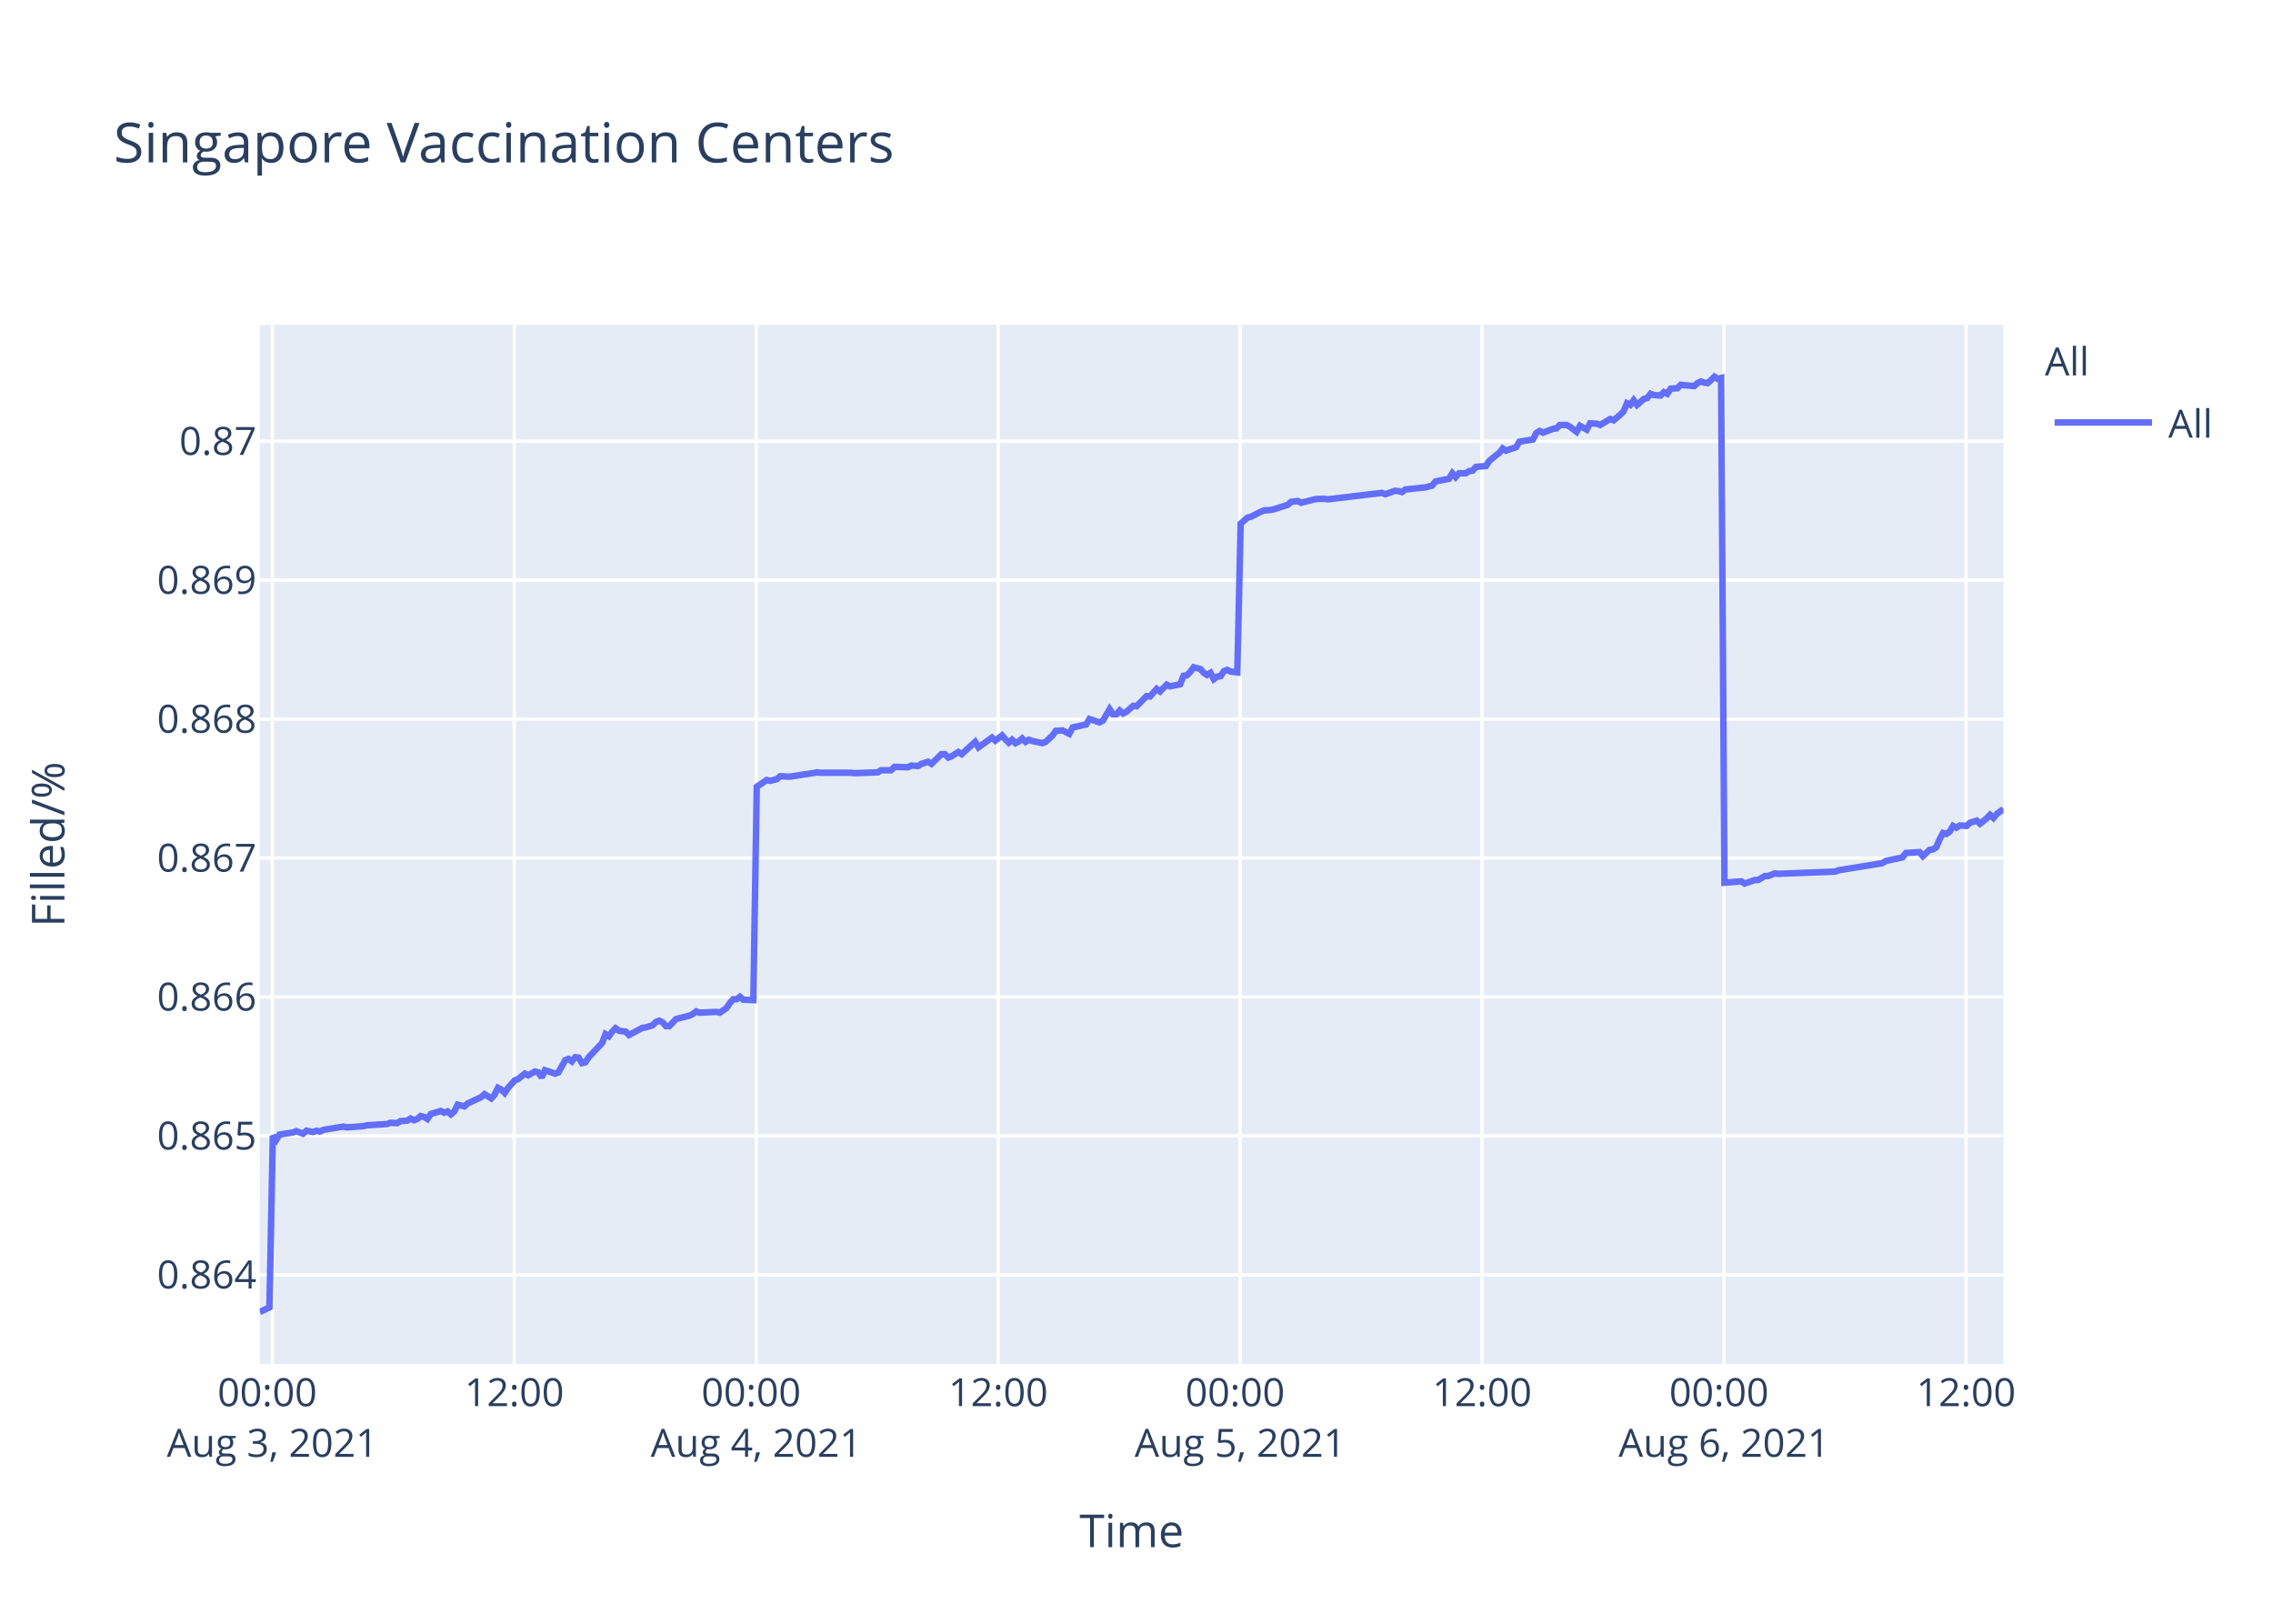
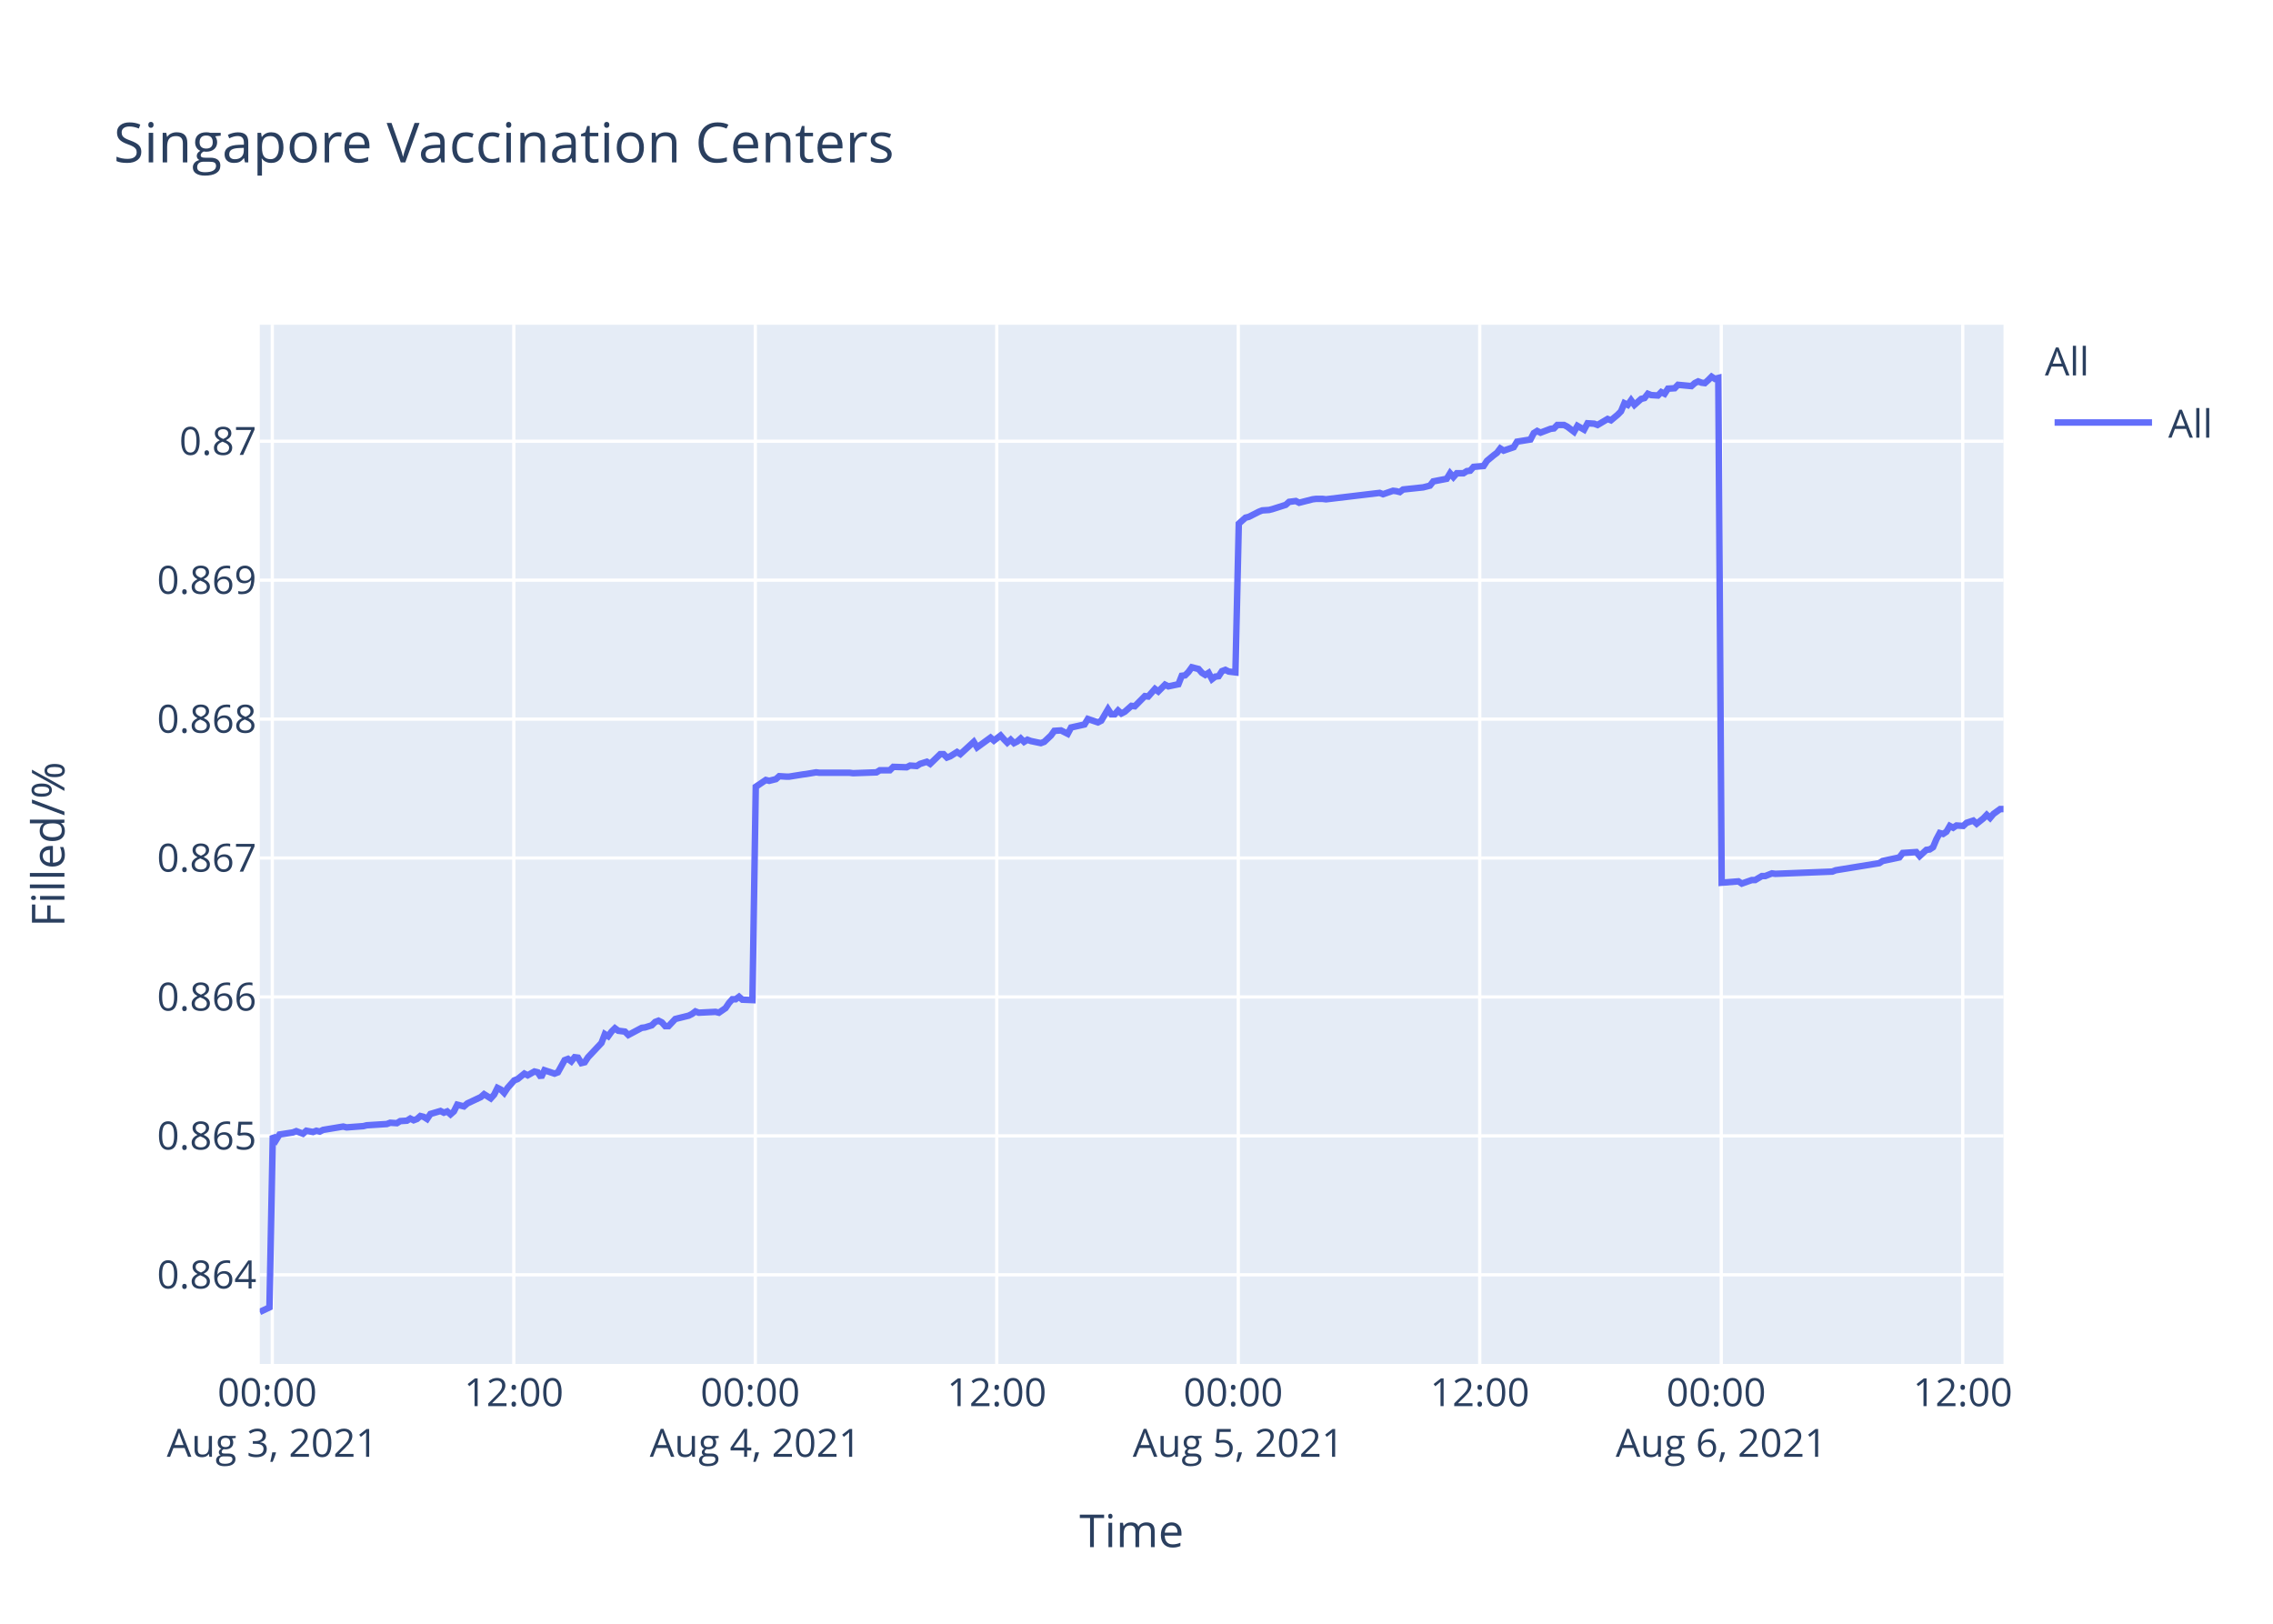
<svg xmlns="http://www.w3.org/2000/svg" class="main-svg" width="700" height="500" style="" viewBox="0 0 700 500">
  <rect x="0" y="0" width="700" height="500" style="fill: rgb(255, 255, 255); fill-opacity: 1;" />
-   <defs id="defs-94fb79">
+   <defs id="defs-77984d">
    <g class="clips">
-       <clipPath id="clip94fb79xyplot" class="plotclip">
+       <clipPath id="clip77984dxyplot" class="plotclip">
        <rect width="537" height="320" />
      </clipPath>
-       <clipPath class="axesclip" id="clip94fb79x">
+       <clipPath class="axesclip" id="clip77984dx">
        <rect x="80" y="0" width="537" height="500" />
      </clipPath>
-       <clipPath class="axesclip" id="clip94fb79y">
+       <clipPath class="axesclip" id="clip77984dy">
        <rect x="0" y="100" width="700" height="320" />
      </clipPath>
-       <clipPath class="axesclip" id="clip94fb79xy">
+       <clipPath class="axesclip" id="clip77984dxy">
        <rect x="80" y="100" width="537" height="320" />
      </clipPath>
    </g>
    <g class="gradients" />
  </defs>
  <g class="bglayer">
    <rect class="bg" x="80" y="100" width="537" height="320" style="fill: rgb(229, 236, 246); fill-opacity: 1; stroke-width: 0;" />
  </g>
  <g class="layer-below">
    <g class="imagelayer" />
    <g class="shapelayer" />
  </g>
  <g class="cartesianlayer">
    <g class="subplot xy">
      <g class="layer-subplot">
        <g class="shapelayer" />
        <g class="imagelayer" />
      </g>
      <g class="gridlayer">
        <g class="x">
-           <path class="xgrid crisp" transform="translate(83.87,0)" d="M0,100v320" style="stroke: rgb(255, 255, 255); stroke-opacity: 1; stroke-width: 1px;" />
-           <path class="xgrid crisp" transform="translate(158.38,0)" d="M0,100v320" style="stroke: rgb(255, 255, 255); stroke-opacity: 1; stroke-width: 1px;" />
-           <path class="xgrid crisp" transform="translate(232.89,0)" d="M0,100v320" style="stroke: rgb(255, 255, 255); stroke-opacity: 1; stroke-width: 1px;" />
-           <path class="xgrid crisp" transform="translate(307.41,0)" d="M0,100v320" style="stroke: rgb(255, 255, 255); stroke-opacity: 1; stroke-width: 1px;" />
-           <path class="xgrid crisp" transform="translate(381.92,0)" d="M0,100v320" style="stroke: rgb(255, 255, 255); stroke-opacity: 1; stroke-width: 1px;" />
-           <path class="xgrid crisp" transform="translate(456.43,0)" d="M0,100v320" style="stroke: rgb(255, 255, 255); stroke-opacity: 1; stroke-width: 1px;" />
-           <path class="xgrid crisp" transform="translate(530.95,0)" d="M0,100v320" style="stroke: rgb(255, 255, 255); stroke-opacity: 1; stroke-width: 1px;" />
-           <path class="xgrid crisp" transform="translate(605.46,0)" d="M0,100v320" style="stroke: rgb(255, 255, 255); stroke-opacity: 1; stroke-width: 1px;" />
+           <path class="xgrid crisp" transform="translate(83.86,0)" d="M0,100v320" style="stroke: rgb(255, 255, 255); stroke-opacity: 1; stroke-width: 1px;" />
+           <path class="xgrid crisp" transform="translate(158.23,0)" d="M0,100v320" style="stroke: rgb(255, 255, 255); stroke-opacity: 1; stroke-width: 1px;" />
+           <path class="xgrid crisp" transform="translate(232.6,0)" d="M0,100v320" style="stroke: rgb(255, 255, 255); stroke-opacity: 1; stroke-width: 1px;" />
+           <path class="xgrid crisp" transform="translate(306.97,0)" d="M0,100v320" style="stroke: rgb(255, 255, 255); stroke-opacity: 1; stroke-width: 1px;" />
+           <path class="xgrid crisp" transform="translate(381.34,0)" d="M0,100v320" style="stroke: rgb(255, 255, 255); stroke-opacity: 1; stroke-width: 1px;" />
+           <path class="xgrid crisp" transform="translate(455.71,0)" d="M0,100v320" style="stroke: rgb(255, 255, 255); stroke-opacity: 1; stroke-width: 1px;" />
+           <path class="xgrid crisp" transform="translate(530.08,0)" d="M0,100v320" style="stroke: rgb(255, 255, 255); stroke-opacity: 1; stroke-width: 1px;" />
+           <path class="xgrid crisp" transform="translate(604.45,0)" d="M0,100v320" style="stroke: rgb(255, 255, 255); stroke-opacity: 1; stroke-width: 1px;" />
        </g>
        <g class="y">
          <path class="ygrid crisp" transform="translate(0,392.55)" d="M80,0h537" style="stroke: rgb(255, 255, 255); stroke-opacity: 1; stroke-width: 1px;" />
          <path class="ygrid crisp" transform="translate(0,349.77)" d="M80,0h537" style="stroke: rgb(255, 255, 255); stroke-opacity: 1; stroke-width: 1px;" />
          <path class="ygrid crisp" transform="translate(0,306.99)" d="M80,0h537" style="stroke: rgb(255, 255, 255); stroke-opacity: 1; stroke-width: 1px;" />
          <path class="ygrid crisp" transform="translate(0,264.21)" d="M80,0h537" style="stroke: rgb(255, 255, 255); stroke-opacity: 1; stroke-width: 1px;" />
          <path class="ygrid crisp" transform="translate(0,221.43)" d="M80,0h537" style="stroke: rgb(255, 255, 255); stroke-opacity: 1; stroke-width: 1px;" />
          <path class="ygrid crisp" transform="translate(0,178.65)" d="M80,0h537" style="stroke: rgb(255, 255, 255); stroke-opacity: 1; stroke-width: 1px;" />
          <path class="ygrid crisp" transform="translate(0,135.87)" d="M80,0h537" style="stroke: rgb(255, 255, 255); stroke-opacity: 1; stroke-width: 1px;" />
        </g>
      </g>
      <g class="zerolinelayer" />
      <path class="xlines-below" />
      <path class="ylines-below" />
      <g class="overlines-below" />
      <g class="xaxislayer-below" />
      <g class="yaxislayer-below" />
      <g class="overaxes-below" />
-       <g class="plot" transform="translate(80,100)" clip-path="url('#clip94fb79xyplot')">
+       <g class="plot" transform="translate(80,100)" clip-path="url('#clip77984dxyplot')">
        <g class="scatterlayer mlayer">
-           <g class="trace scatter traced00bd9" style="stroke-miterlimit: 2; opacity: 1;">
+           <g class="trace scatter tracebf953a" style="stroke-miterlimit: 2; opacity: 1;">
            <g class="fills" />
            <g class="errorbars" />
            <g class="lines">
-               <path class="js-line" d="M0,304L2.98,302.59L4.02,249.74L5.05,251.04L6.09,249.35L10.23,248.71L11.26,248.32L13.33,249.1L14.37,248.19L16.44,248.58L17.47,248.19L18.5,248.45L19.54,247.93L25.75,246.9L26.78,247.16L31.96,246.77L32.99,246.51L39.21,246.12L40.24,245.73L42.31,245.86L43.35,245.22L45.41,245.09L46.44,244.44L47.49,244.96L48.52,244.57L49.55,243.66L50.59,243.92L51.62,244.57L52.66,243.02L55.76,242.11L56.79,242.63L57.83,242.24L58.87,243.15L59.9,242.24L60.94,240.17L63,240.69L64.04,239.78L68.18,237.84L69.22,236.94L71.28,238.23L72.32,237.07L73.35,235L74.39,235.51L75.42,236.55L76.46,235L78.53,232.67L79.56,232.28L81.64,230.6L82.67,231.12L84.74,229.95L85.77,230.21L86.81,231.76L87.84,229.56L90.95,230.6L91.99,230.21L94.06,226.46L95.09,226.07L96.12,226.85L97.16,225.55L98.19,225.68L99.23,227.36L100.26,227.11L101.3,225.55L105.44,221.16L106.47,218.44L107.51,219.09L108.54,217.66L109.58,216.63L110.61,217.4L112.68,217.66L113.71,218.7L117.86,216.5L118.89,216.37L120.96,215.72L122,214.69L123.03,214.3L124.07,214.82L125.1,215.98L126.13,215.98L128.21,213.78L129.24,213.52L132.35,212.75L133.38,212.23L134.42,211.45L135.45,211.84L140.63,211.58L141.66,211.84L143.73,210.42L144.77,208.87L145.8,207.7L146.83,207.7L147.87,206.93L148.91,207.83L152.01,207.96L153.05,142.27L156.15,140.18L157.19,140.44L159.25,139.92L160.29,139.01L162.36,139.14L163.4,139.14L167.53,138.48L168.56,138.35L171.67,137.83L172.71,137.96L182.02,137.96L183.06,138.09L190.3,137.83L191.33,137.18L194.44,137.18L195.47,136.14L199.61,136.27L200.65,135.74L202.71,135.88L203.75,135.22L205.82,134.57L206.85,135.22L209.96,132.22L210.99,132.22L212.03,133.27L213.06,132.88L215.14,131.57L216.17,132.22L220.31,128.44L221.34,130.14L225.48,127.14L226.52,128.05L228.59,126.48L229.62,127.66L230.66,128.7L231.69,127.79L232.73,128.83L233.76,128.31L234.79,127.4L235.83,128.44L236.87,127.79L237.9,128.18L241.01,128.83L242.04,128.44L244.13,126.48L245.16,125.05L247.23,124.92L248.27,125.44L249.3,125.96L250.34,124.01L254.48,123.09L255.51,121.4L258.62,122.44L259.65,121.92L261.72,118.4L262.76,119.96L263.8,119.96L264.83,118.79L265.86,119.7L266.89,119.18L268.97,117.35L270,117.48L273.11,114.35L274.14,114.48L276.21,112.14L277.24,112.92L279.31,110.83L280.35,111.35L283.45,110.7L284.49,108.09L285.52,107.96L286.55,106.92L287.6,105.48L288.63,105.74L289.66,106L290.7,107.18L291.74,107.83L292.77,107.18L293.81,109.13L294.84,108.35L295.87,108.22L296.91,106.66L297.94,106.27L298.98,106.79L301.05,107.05L302.08,61.25L304.15,59.41L305.19,59.15L308.29,57.57L309.32,57.17L311.4,57.04L312.43,56.78L316.57,55.46L317.61,54.54L319.68,54.28L320.71,54.81L324.85,53.75L325.88,53.62L327.96,53.62L328.99,53.75L345.54,51.78L346.58,52.18L349.68,51.12L350.71,51.25L351.76,51.52L352.78,50.73L359,50.07L361.06,49.54L362.1,48.23L364.17,47.83L366.24,47.44L367.27,45.73L368.31,46.91L369.35,45.73L371.42,45.73L372.45,45.07L373.49,44.94L374.52,43.76L377.62,43.49L378.66,41.91L380.73,40.2L381.76,39.42L382.77,38.1L383.8,38.76L386.9,37.71L387.94,36L392.08,35.34L393.11,33.36L394.15,32.71L395.18,33.23L397.25,32.44L398.29,32.05L399.33,31.92L400.36,30.86L402.43,30.86L403.46,31.39L405.53,32.97L406.57,31.13L408.64,32.31L409.69,30.34L411.75,30.47L412.78,30.86L415.88,29.02L416.92,29.42L418.99,27.71L420.02,26.66L421.06,24.16L422.1,24.68L423.12,23.24L424.16,24.68L426.23,22.84L427.27,22.58L428.3,21.26L429.33,21.66L431.41,21.79L432.44,20.74L433.47,21.26L434.51,19.68L436.58,19.55L437.62,18.5L441.75,18.89L442.79,17.97L443.82,17.45L444.86,17.84L445.9,17.97L446.93,17.05L447.97,16L448.99,16.66L450.04,16.39L451.07,171.81L456.25,171.4L457.28,172.08L460.39,170.99L461.42,170.99L463.49,169.76L464.52,169.76L466.59,168.94L467.63,169.08L485.23,168.39L486.25,167.98L499.7,165.8L500.74,165.12L505.92,164.02L506.95,162.66L511.13,162.38L512.16,163.61L514.23,161.7L515.27,161.57L516.3,160.88L517.34,158.43L518.37,156.51L519.4,156.79L520.44,156.1L521.47,154.33L522.51,154.88L523.54,154.19L525.62,154.33L526.65,153.37L528.72,152.69L529.76,153.65L531.82,152.01L532.86,150.92L533.89,151.87L534.93,150.64L537,149.14" style="vector-effect: non-scaling-stroke; fill: none; stroke: rgb(99, 110, 250); stroke-opacity: 1; stroke-width: 2px; opacity: 1;" />
+               <path class="js-line" d="M0,304L2.98,302.59L4.01,249.74L5.04,251.04L6.08,249.35L10.21,248.71L11.24,248.32L13.31,249.1L14.34,248.19L16.41,248.58L17.44,248.19L18.47,248.45L19.5,247.93L25.7,246.9L26.73,247.16L31.9,246.77L32.93,246.51L39.13,246.12L40.16,245.73L42.23,245.86L43.26,245.22L45.32,245.09L46.35,244.44L47.39,244.96L48.42,244.57L49.45,243.66L50.49,243.92L51.52,244.57L52.56,243.02L55.65,242.11L56.69,242.63L57.72,242.24L58.75,243.15L59.78,242.24L60.82,240.17L62.88,240.69L63.92,239.78L68.05,237.84L69.08,236.94L71.14,238.23L72.18,237.07L73.21,235L74.25,235.51L75.28,236.55L76.31,235L78.38,232.67L79.41,232.28L81.48,230.6L82.51,231.12L84.57,229.95L85.61,230.21L86.64,231.76L87.67,229.56L90.78,230.6L91.81,230.21L93.88,226.46L94.91,226.07L95.94,226.85L96.97,225.55L98,225.68L99.04,227.36L100.07,227.11L101.1,225.55L105.23,221.16L106.27,218.44L107.3,219.09L108.33,217.66L109.37,216.63L110.4,217.4L112.46,217.66L113.5,218.7L117.64,216.5L118.66,216.37L120.73,215.72L121.77,214.69L122.79,214.3L123.83,214.82L124.86,215.98L125.89,215.98L127.96,213.78L128.99,213.52L132.09,212.75L133.12,212.23L134.16,211.45L135.19,211.84L140.36,211.58L141.39,211.84L143.45,210.42L144.49,208.87L145.52,207.7L146.55,207.7L147.59,206.93L148.62,207.83L151.72,207.96L152.75,142.27L155.85,140.18L156.88,140.44L158.95,139.92L159.98,139.01L162.05,139.14L163.08,139.14L167.21,138.48L168.24,138.35L171.34,137.83L172.37,137.96L181.67,137.96L182.71,138.09L189.93,137.83L190.97,137.18L194.06,137.18L195.1,136.14L199.22,136.27L200.26,135.74L202.32,135.88L203.36,135.22L205.43,134.57L206.46,135.22L209.56,132.22L210.58,132.22L211.62,133.27L212.65,132.88L214.72,131.57L215.75,132.22L219.88,128.44L220.92,130.14L225.05,127.14L226.09,128.05L228.15,126.48L229.18,127.66L230.21,128.7L231.25,127.79L232.28,128.83L233.31,128.31L234.34,127.4L235.38,128.44L236.41,127.79L237.44,128.18L240.54,128.83L241.58,128.44L243.66,126.48L244.69,125.05L246.75,124.92L247.79,125.44L248.82,125.96L249.86,124.01L253.99,123.09L255.02,121.4L258.12,122.44L259.15,121.92L261.22,118.4L262.25,119.96L263.29,119.96L264.32,118.79L265.35,119.7L266.38,119.18L268.45,117.35L269.48,117.48L272.58,114.35L273.61,114.48L275.68,112.14L276.71,112.92L278.78,110.83L279.81,111.35L282.91,110.7L283.94,108.09L284.97,107.96L286,106.92L287.04,105.48L288.07,105.74L289.11,106L290.14,107.18L291.18,107.83L292.21,107.18L293.25,109.13L294.27,108.35L295.3,108.22L296.33,106.66L297.37,106.27L298.4,106.79L300.47,107.05L301.5,61.25L303.56,59.41L304.6,59.15L307.7,57.57L308.73,57.17L310.8,57.04L311.83,56.78L315.96,55.46L316.99,54.54L319.06,54.28L320.09,54.81L324.23,53.75L325.26,53.62L327.32,53.62L328.36,53.75L344.88,51.78L345.92,52.18L349.01,51.12L350.04,51.25L351.08,51.52L352.1,50.73L358.31,50.07L360.37,49.54L361.4,48.23L363.47,47.83L365.53,47.44L366.57,45.73L367.6,46.91L368.64,45.73L370.7,45.73L371.73,45.07L372.77,44.94L373.8,43.76L376.9,43.49L377.93,41.91L379.99,40.2L381.03,39.42L382.03,38.1L383.06,38.76L386.16,37.71L387.19,36L391.33,35.34L392.35,33.36L393.39,32.71L394.42,33.23L396.49,32.44L397.52,32.05L398.56,31.92L399.59,30.86L401.65,30.86L402.68,31.39L404.75,32.97L405.79,31.13L407.85,32.31L408.9,30.34L410.95,30.47L411.99,30.86L415.08,29.02L416.12,29.42L418.18,27.71L419.21,26.66L420.25,24.16L421.29,24.68L422.31,23.24L423.35,24.68L425.41,22.84L426.45,22.58L427.48,21.26L428.51,21.66L430.58,21.79L431.6,20.74L432.64,21.26L433.67,19.68L435.74,19.55L436.77,18.5L440.9,18.89L441.93,17.97L442.97,17.45L444.01,17.84L445.04,17.97L446.07,17.05L447.11,16L448.13,16.66L449.17,16.39L450.21,171.81L455.37,171.4L456.41,172.08L459.5,170.99L460.53,170.99L462.6,169.76L463.63,169.76L465.69,168.94L466.73,169.08L484.29,168.39L485.32,167.98L498.74,165.8L499.78,165.12L504.94,164.02L505.98,162.66L510.14,162.38L511.18,163.61L513.24,161.7L514.27,161.57L515.31,160.88L516.34,158.43L517.37,156.51L518.41,156.79L519.44,156.1L520.47,154.33L521.51,154.88L522.54,154.19L524.61,154.33L525.64,153.37L527.7,152.69L528.74,153.65L530.8,152.01L531.84,150.92L532.87,151.87L533.9,150.64L535.97,149.14L537,149.14" style="vector-effect: non-scaling-stroke; fill: none; stroke: rgb(99, 110, 250); stroke-opacity: 1; stroke-width: 2px; opacity: 1;" />
            </g>
            <g class="points" />
            <g class="text" />
          </g>
        </g>
      </g>
      <g class="overplot" />
      <path class="xlines-above crisp" d="M0,0" style="fill: none;" />
      <path class="ylines-above crisp" d="M0,0" style="fill: none;" />
      <g class="overlines-above" />
      <g class="xaxislayer-above">
        <g class="xtick">
-           <text text-anchor="middle" x="0" y="433" transform="translate(83.87,0)" style="font-family: 'Open Sans', verdana, arial, sans-serif; font-size: 12px; fill: rgb(42, 63, 95); fill-opacity: 1; white-space: pre;">
+           <text text-anchor="middle" x="0" y="433" transform="translate(83.86,0)" style="font-family: 'Open Sans', verdana, arial, sans-serif; font-size: 12px; fill: rgb(42, 63, 95); fill-opacity: 1; white-space: pre;">
            <tspan class="line" dy="0em" x="0" y="433">00:00</tspan>
            <tspan class="line" dy="1.3em" x="0" y="433">Aug 3, 2021</tspan>
          </text>
        </g>
        <g class="xtick">
-           <text text-anchor="middle" x="0" y="433" transform="translate(158.38,0)" style="font-family: 'Open Sans', verdana, arial, sans-serif; font-size: 12px; fill: rgb(42, 63, 95); fill-opacity: 1; white-space: pre;">12:00</text>
+           <text text-anchor="middle" x="0" y="433" transform="translate(158.23,0)" style="font-family: 'Open Sans', verdana, arial, sans-serif; font-size: 12px; fill: rgb(42, 63, 95); fill-opacity: 1; white-space: pre;">12:00</text>
        </g>
        <g class="xtick">
-           <text text-anchor="middle" x="0" y="433" transform="translate(232.89,0)" style="font-family: 'Open Sans', verdana, arial, sans-serif; font-size: 12px; fill: rgb(42, 63, 95); fill-opacity: 1; white-space: pre;">
+           <text text-anchor="middle" x="0" y="433" transform="translate(232.6,0)" style="font-family: 'Open Sans', verdana, arial, sans-serif; font-size: 12px; fill: rgb(42, 63, 95); fill-opacity: 1; white-space: pre;">
            <tspan class="line" dy="0em" x="0" y="433">00:00</tspan>
            <tspan class="line" dy="1.3em" x="0" y="433">Aug 4, 2021</tspan>
          </text>
        </g>
        <g class="xtick">
-           <text text-anchor="middle" x="0" y="433" transform="translate(307.41,0)" style="font-family: 'Open Sans', verdana, arial, sans-serif; font-size: 12px; fill: rgb(42, 63, 95); fill-opacity: 1; white-space: pre;">12:00</text>
+           <text text-anchor="middle" x="0" y="433" transform="translate(306.97,0)" style="font-family: 'Open Sans', verdana, arial, sans-serif; font-size: 12px; fill: rgb(42, 63, 95); fill-opacity: 1; white-space: pre;">12:00</text>
        </g>
        <g class="xtick">
-           <text text-anchor="middle" x="0" y="433" transform="translate(381.92,0)" style="font-family: 'Open Sans', verdana, arial, sans-serif; font-size: 12px; fill: rgb(42, 63, 95); fill-opacity: 1; white-space: pre;">
+           <text text-anchor="middle" x="0" y="433" transform="translate(381.34,0)" style="font-family: 'Open Sans', verdana, arial, sans-serif; font-size: 12px; fill: rgb(42, 63, 95); fill-opacity: 1; white-space: pre;">
            <tspan class="line" dy="0em" x="0" y="433">00:00</tspan>
            <tspan class="line" dy="1.3em" x="0" y="433">Aug 5, 2021</tspan>
          </text>
        </g>
        <g class="xtick">
-           <text text-anchor="middle" x="0" y="433" transform="translate(456.43,0)" style="font-family: 'Open Sans', verdana, arial, sans-serif; font-size: 12px; fill: rgb(42, 63, 95); fill-opacity: 1; white-space: pre;">12:00</text>
+           <text text-anchor="middle" x="0" y="433" transform="translate(455.71,0)" style="font-family: 'Open Sans', verdana, arial, sans-serif; font-size: 12px; fill: rgb(42, 63, 95); fill-opacity: 1; white-space: pre;">12:00</text>
        </g>
        <g class="xtick">
-           <text text-anchor="middle" x="0" y="433" transform="translate(530.95,0)" style="font-family: 'Open Sans', verdana, arial, sans-serif; font-size: 12px; fill: rgb(42, 63, 95); fill-opacity: 1; white-space: pre;">
+           <text text-anchor="middle" x="0" y="433" transform="translate(530.08,0)" style="font-family: 'Open Sans', verdana, arial, sans-serif; font-size: 12px; fill: rgb(42, 63, 95); fill-opacity: 1; white-space: pre;">
            <tspan class="line" dy="0em" x="0" y="433">00:00</tspan>
            <tspan class="line" dy="1.3em" x="0" y="433">Aug 6, 2021</tspan>
          </text>
        </g>
        <g class="xtick">
-           <text text-anchor="middle" x="0" y="433" transform="translate(605.46,0)" style="font-family: 'Open Sans', verdana, arial, sans-serif; font-size: 12px; fill: rgb(42, 63, 95); fill-opacity: 1; white-space: pre;">12:00</text>
+           <text text-anchor="middle" x="0" y="433" transform="translate(604.45,0)" style="font-family: 'Open Sans', verdana, arial, sans-serif; font-size: 12px; fill: rgb(42, 63, 95); fill-opacity: 1; white-space: pre;">12:00</text>
        </g>
      </g>
      <g class="yaxislayer-above">
        <g class="ytick">
          <text text-anchor="end" x="79" y="4.2" transform="translate(0,392.55)" style="font-family: 'Open Sans', verdana, arial, sans-serif; font-size: 12px; fill: rgb(42, 63, 95); fill-opacity: 1; white-space: pre;">0.864</text>
        </g>
        <g class="ytick">
          <text text-anchor="end" x="79" y="4.2" transform="translate(0,349.77)" style="font-family: 'Open Sans', verdana, arial, sans-serif; font-size: 12px; fill: rgb(42, 63, 95); fill-opacity: 1; white-space: pre;">0.865</text>
        </g>
        <g class="ytick">
          <text text-anchor="end" x="79" y="4.2" transform="translate(0,306.99)" style="font-family: 'Open Sans', verdana, arial, sans-serif; font-size: 12px; fill: rgb(42, 63, 95); fill-opacity: 1; white-space: pre;">0.866</text>
        </g>
        <g class="ytick">
          <text text-anchor="end" x="79" y="4.2" transform="translate(0,264.21)" style="font-family: 'Open Sans', verdana, arial, sans-serif; font-size: 12px; fill: rgb(42, 63, 95); fill-opacity: 1; white-space: pre;">0.867</text>
        </g>
        <g class="ytick">
          <text text-anchor="end" x="79" y="4.2" transform="translate(0,221.43)" style="font-family: 'Open Sans', verdana, arial, sans-serif; font-size: 12px; fill: rgb(42, 63, 95); fill-opacity: 1; white-space: pre;">0.868</text>
        </g>
        <g class="ytick">
          <text text-anchor="end" x="79" y="4.2" transform="translate(0,178.65)" style="font-family: 'Open Sans', verdana, arial, sans-serif; font-size: 12px; fill: rgb(42, 63, 95); fill-opacity: 1; white-space: pre;">0.869</text>
        </g>
        <g class="ytick">
          <text text-anchor="end" x="79" y="4.2" transform="translate(0,135.87)" style="font-family: 'Open Sans', verdana, arial, sans-serif; font-size: 12px; fill: rgb(42, 63, 95); fill-opacity: 1; white-space: pre;">0.87</text>
        </g>
      </g>
      <g class="overaxes-above" />
    </g>
  </g>
  <g class="polarlayer" />
  <g class="ternarylayer" />
  <g class="geolayer" />
  <g class="funnelarealayer" />
  <g class="pielayer" />
  <g class="treemaplayer" />
  <g class="sunburstlayer" />
  <g class="glimages" />
-   <defs id="topdefs-94fb79">
+   <defs id="topdefs-77984d">
    <g class="clips" />
-     <clipPath id="legend94fb79">
+     <clipPath id="legend77984d">
      <rect width="60" height="45" x="0" y="0" />
    </clipPath>
  </defs>
  <g class="layer-above">
    <g class="imagelayer" />
    <g class="shapelayer" />
  </g>
  <g class="infolayer">
    <g class="legend" pointer-events="all" transform="translate(627.74,100)">
      <rect class="bg" shape-rendering="crispEdges" width="60" height="45" x="0" y="0" style="stroke: rgb(68, 68, 68); stroke-opacity: 1; fill: rgb(255, 255, 255); fill-opacity: 1; stroke-width: 0px;" />
-       <g class="scrollbox" transform="" clip-path="url('#legend94fb79')">
+       <g class="scrollbox" transform="" clip-path="url('#legend77984d')">
        <text class="legendtitletext" text-anchor="start" x="2" y="15.6" style="font-family: 'Open Sans', verdana, arial, sans-serif; font-size: 12px; fill: rgb(42, 63, 95); fill-opacity: 1; white-space: pre;">All</text>
        <g class="groups" transform="">
          <g class="traces" transform="translate(0,30.1)" style="opacity: 1;">
            <text class="legendtext" text-anchor="start" x="40" y="4.68" style="font-family: 'Open Sans', verdana, arial, sans-serif; font-size: 12px; fill: rgb(42, 63, 95); fill-opacity: 1; white-space: pre;">All</text>
            <g class="layers" style="opacity: 1;">
              <g class="legendfill" />
              <g class="legendlines">
                <path class="js-line" d="M5,0h30" style="fill: none; stroke: rgb(99, 110, 250); stroke-opacity: 1; stroke-width: 2px;" />
              </g>
              <g class="legendsymbols">
                <g class="legendpoints" />
              </g>
            </g>
            <rect class="legendtoggle" x="0" y="-9.5" width="54.891" height="19" style="fill: rgb(0, 0, 0); fill-opacity: 0;" />
          </g>
        </g>
      </g>
      <rect class="scrollbar" rx="20" ry="3" width="0" height="0" x="0" y="0" style="fill: rgb(128, 139, 164); fill-opacity: 1;" />
    </g>
    <g class="g-gtitle">
      <text class="gtitle" x="35" y="50" text-anchor="start" dy="0em" style="font-family: 'Open Sans', verdana, arial, sans-serif; font-size: 17px; fill: rgb(42, 63, 95); opacity: 1; font-weight: normal; white-space: pre;">Singapore Vaccination Centers</text>
    </g>
    <g class="g-xtitle">
      <text class="xtitle" x="348.5" y="476.409" text-anchor="middle" style="font-family: 'Open Sans', verdana, arial, sans-serif; font-size: 14px; fill: rgb(42, 63, 95); opacity: 1; font-weight: normal; white-space: pre;">Time</text>
    </g>
    <g class="g-ytitle">
      <text class="ytitle" transform="rotate(-90,19.84063,260)" x="19.841" y="260" text-anchor="middle" style="font-family: 'Open Sans', verdana, arial, sans-serif; font-size: 14px; fill: rgb(42, 63, 95); opacity: 1; font-weight: normal; white-space: pre;">Filled/%</text>
    </g>
  </g>
</svg>
